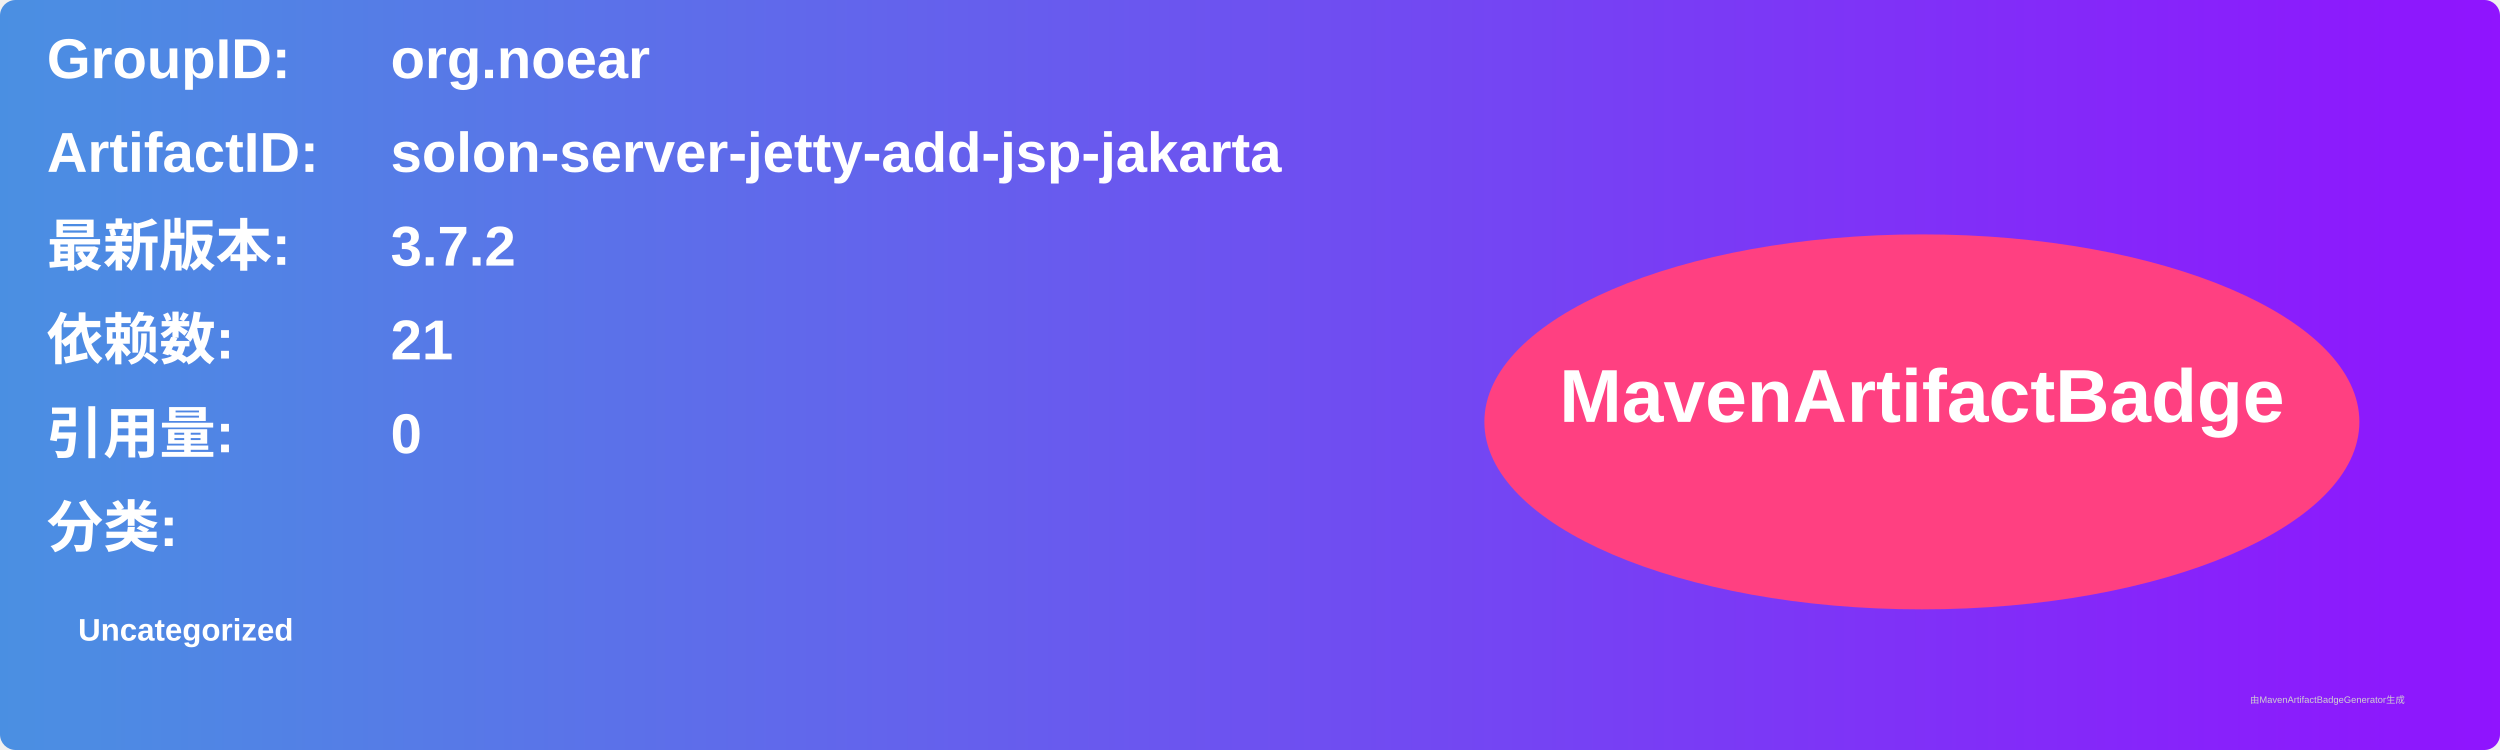
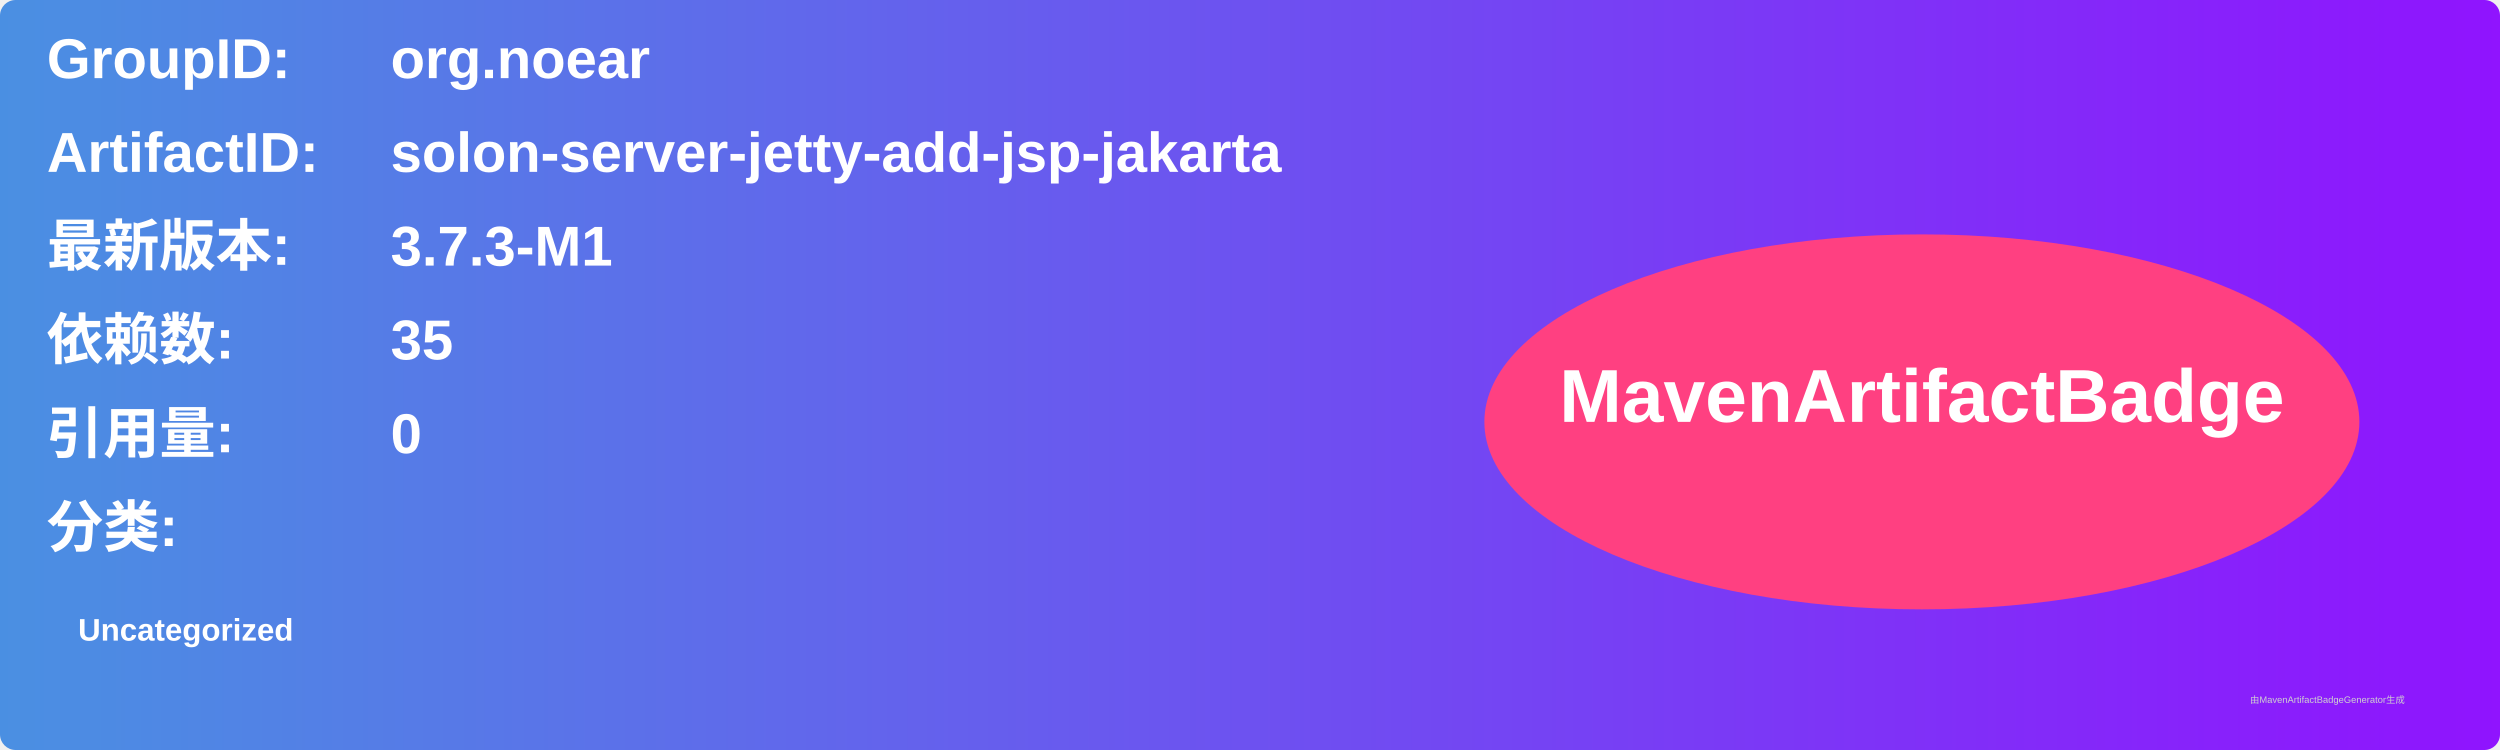
<svg xmlns="http://www.w3.org/2000/svg" width="800" height="240" viewBox="0 0 800 240">
  <linearGradient id="grad" x1="0%" y1="0%" x2="100%" y2="0%">
    <stop offset="0%" stop-color="#4a90e2" />
    <stop offset="100%" stop-color="#9013fe" />
  </linearGradient>
  <rect width="100%" height="100%" rx="5" ry="5" fill="url(#grad)" />
  <g transform="translate(15, 15)">
    <text x="0" y="10" font-family="Arial" font-size="18" fill="white" font-weight="bold" width="260">GroupID:</text>
    <text x="110" y="10" font-family="Arial" font-size="18" fill="white" font-weight="bold" width="460">org.noear</text>
    <text x="0" y="40" font-family="Arial" font-size="18" fill="white" font-weight="bold" width="260">ArtifactID:</text>
    <text x="110" y="40" font-family="Arial" font-size="18" fill="white" font-weight="bold" width="460">solon-server-jetty-add-jsp-jakarta</text>
    <text x="0" y="70" font-family="Arial" font-size="18" fill="white" font-weight="bold">最新版本:</text>
    <text x="110" y="70" font-family="Arial" font-size="18" fill="white" font-weight="bold">
-       <tspan font-weight="bold">3.7.2</tspan>
+       <tspan font-weight="bold">3.7.3-M1</tspan>
    </text>
    <text x="0" y="100" font-family="Arial" font-size="18" fill="white" font-weight="bold">依赖数: </text>
    <text x="110" y="100" font-family="Arial" font-size="18" fill="white">
-       <tspan font-weight="bold">21</tspan>
+       <tspan font-weight="bold">35</tspan>
    </text>
    <text x="0" y="130" font-family="Arial" font-size="18" fill="white" font-weight="bold">引用量: </text>
    <text x="110" y="130" font-family="Arial" font-size="18" fill="white">
      <tspan font-weight="bold">0</tspan>
    </text>
    <text x="0" y="160" font-family="Arial" font-size="18" fill="white" font-weight="bold">分类:</text>
    <text x="10" y="190" font-family="Arial" font-size="10" fill="white">
      <tspan font-weight="bold">Uncategorized</tspan>
    </text>
    <ellipse cx="600" cy="120" rx="140" ry="60" fill="#ff4081" />
    <text x="600" y="120" text-anchor="middle" font-family="Arial" font-size="24" fill="white" font-weight="bold">MavenArtifactBadge</text>
  </g>
  <text x="720" y="225" font-family="Arial" font-size="3" fill="#d0d0d0">由MavenArtifactBadgeGenerator生成</text>
</svg>
